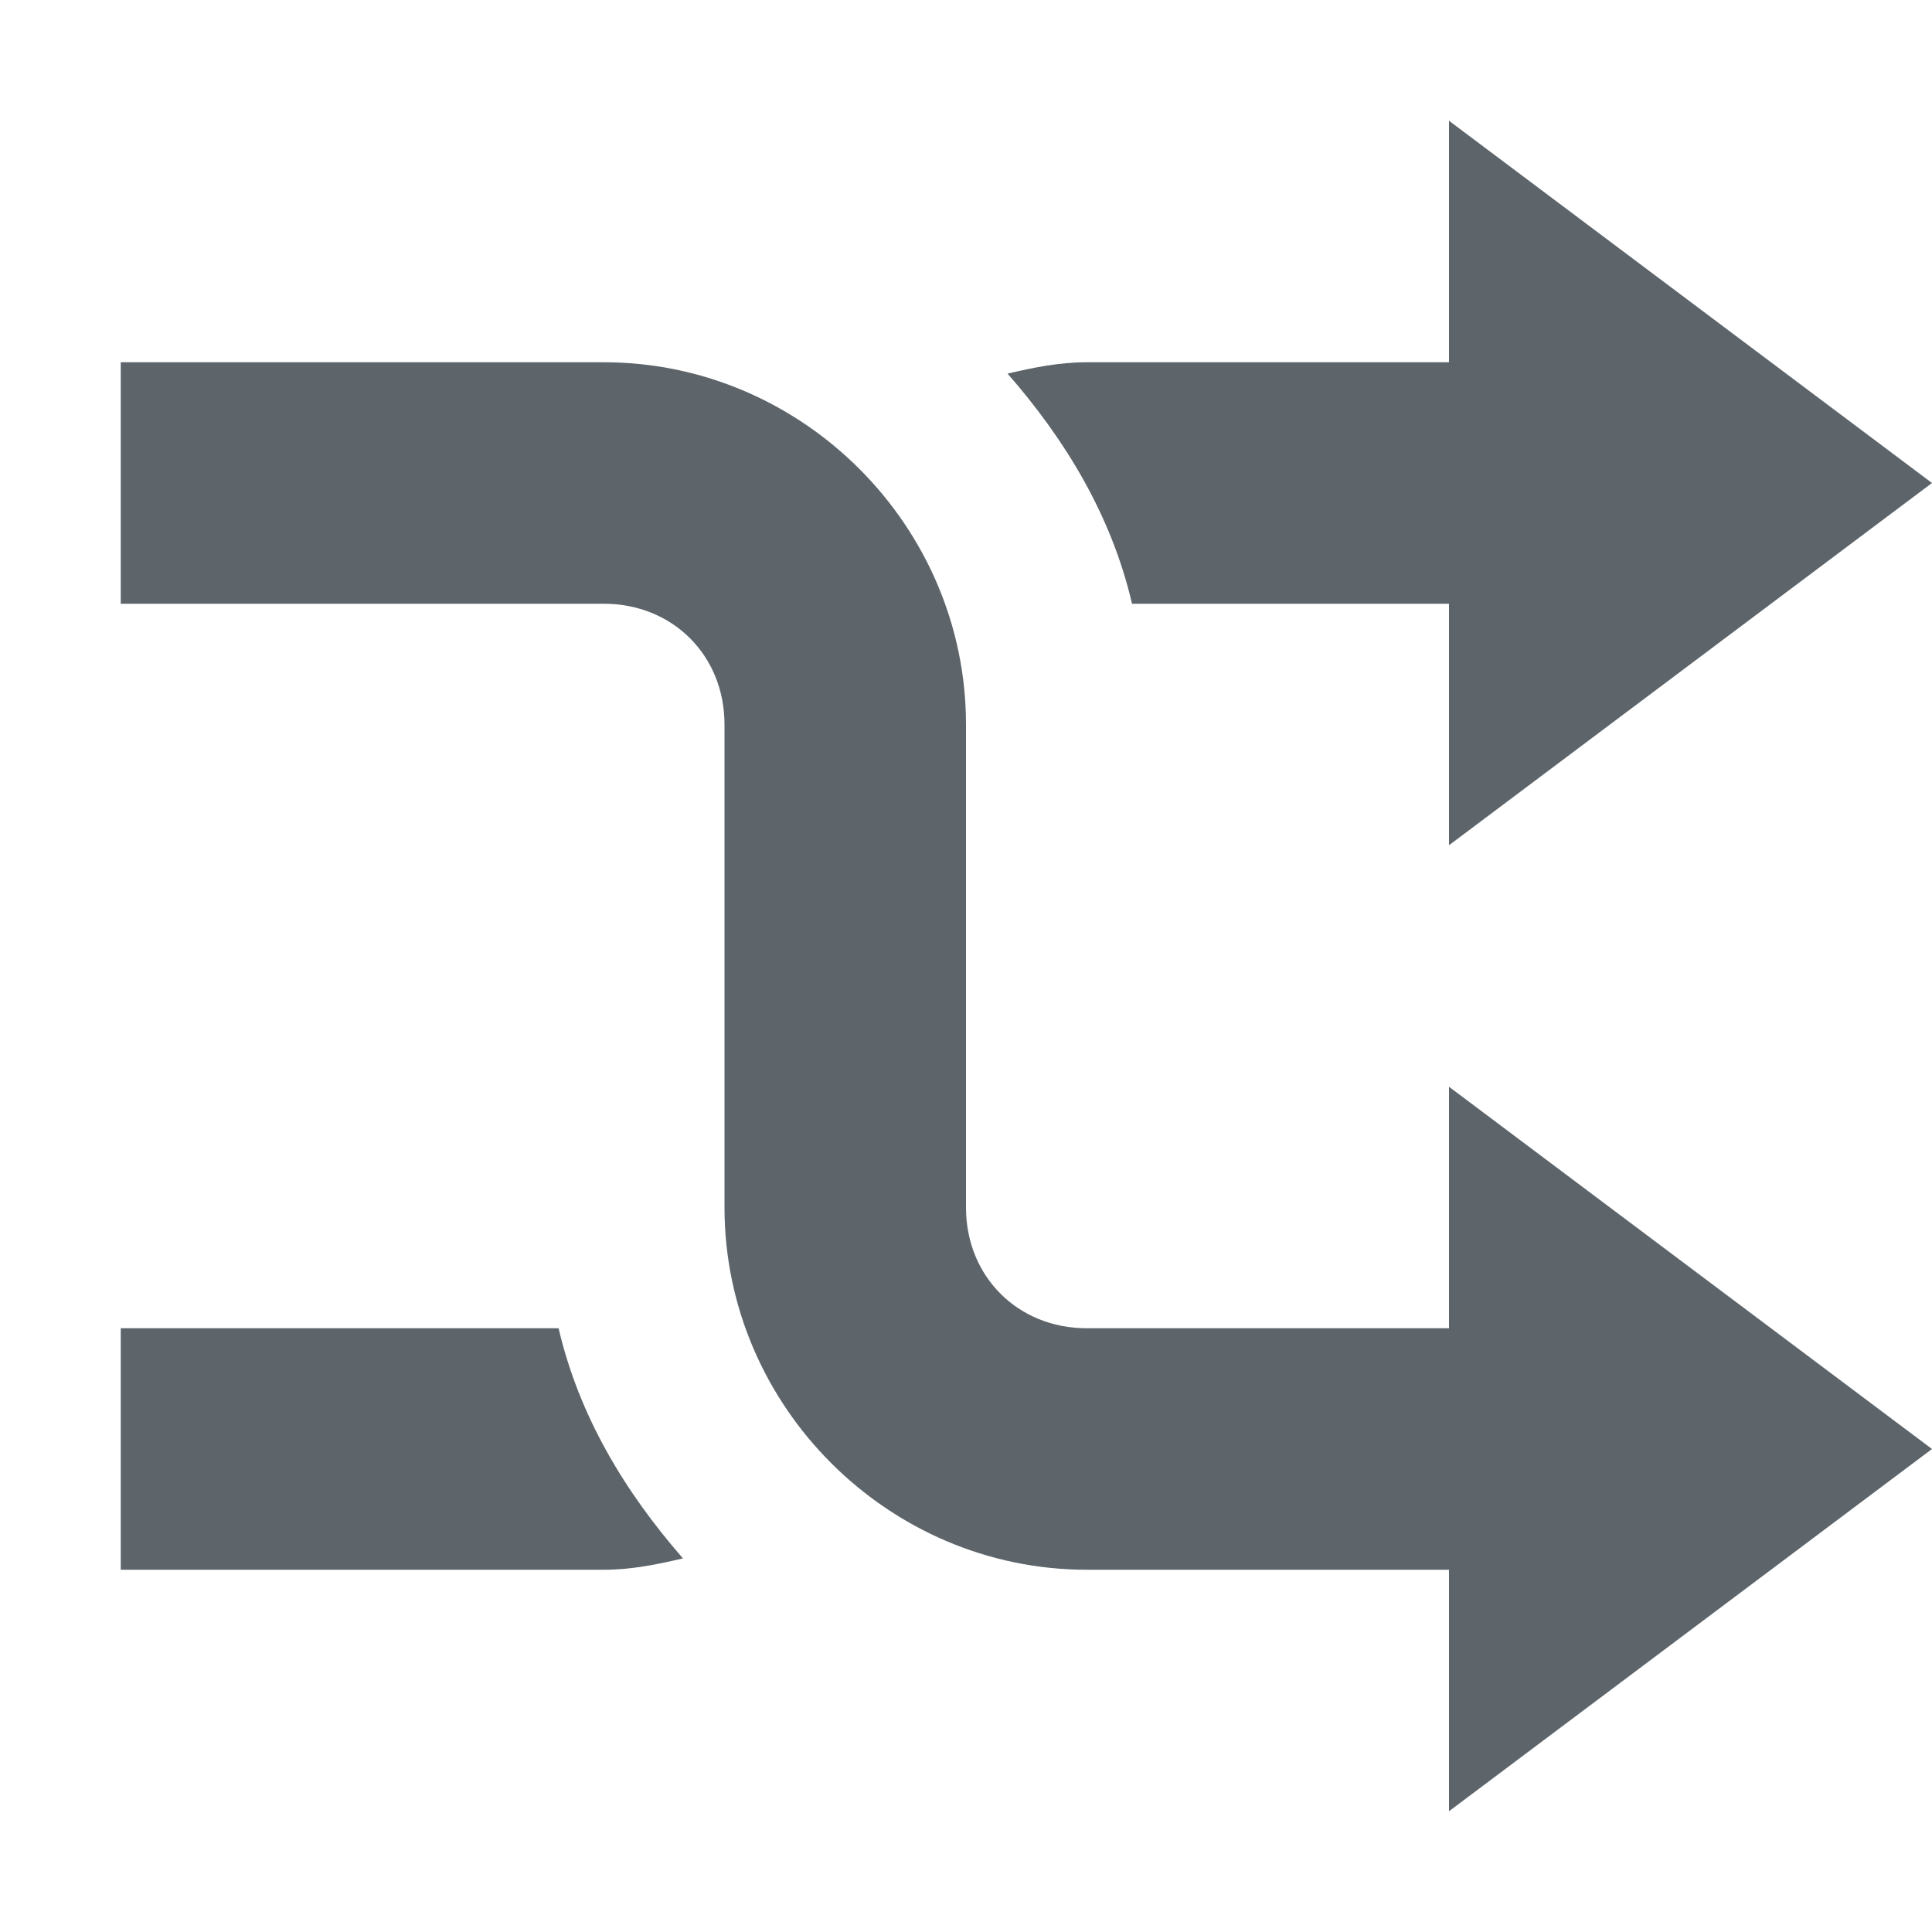
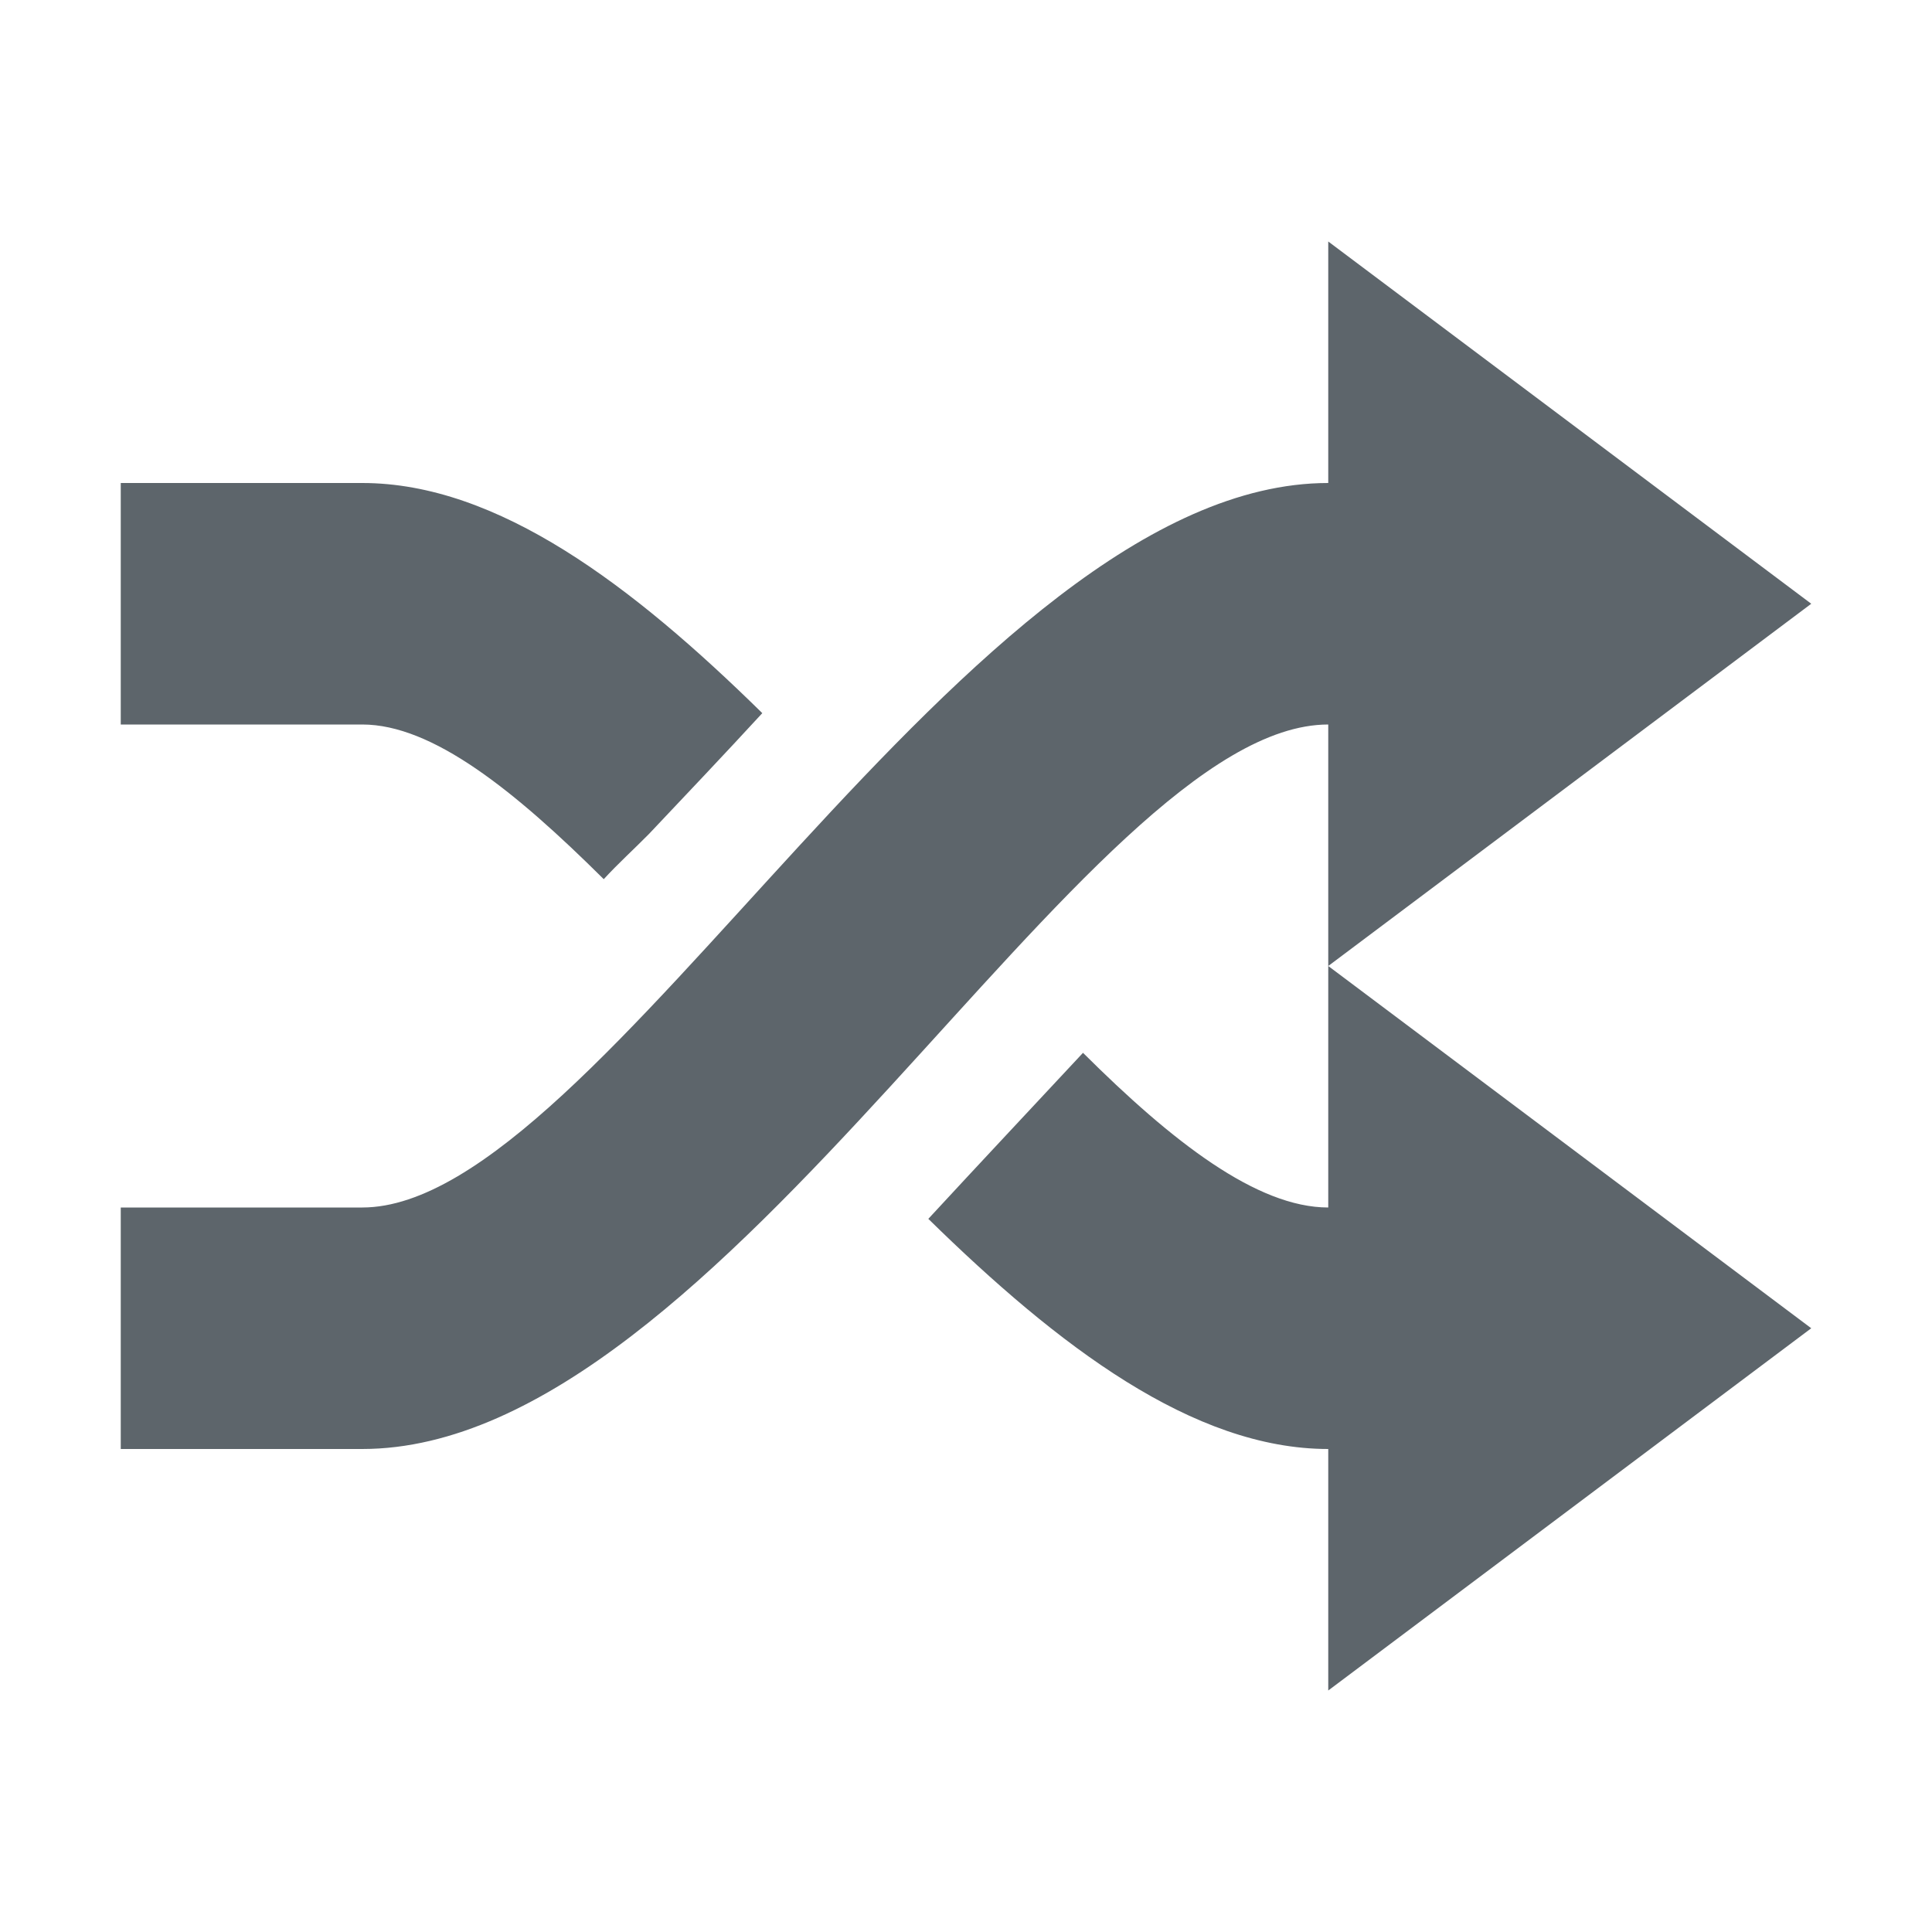
- <svg xmlns="http://www.w3.org/2000/svg" width="16" height="16" enable-background="new">
-   <defs>
-     <filter id="a" color-interpolation-filters="sRGB">
-       <feBlend mode="darken" in2="BackgroundImage" />
-     </filter>
-   </defs>
-   <g fill="#5d656b">
-     <path style="text-indent:0;text-transform:none;block-progression:tb" d="M1 3v2h4c.572 0 1 .429 1 1v4c0 1.645 1.356 3 3 3h5v-2H9c-.571 0-1-.429-1-1V6c0-1.645-1.355-3-3-3z" color="#5d656b" />
-     <path style="text-indent:0;text-transform:none" d="M9 3c-.23 0-.44.044-.656.094.481.55.861 1.177 1.031 1.906H14V3H9zM1 13h4c.23 0 .441-.044.656-.094-.48-.55-.86-1.177-1.03-1.906H1z" color="#5d656b" />
-     <path d="M12 1v6l4-3zM12 9v6l4-3z" />
+ <svg xmlns="http://www.w3.org/2000/svg" height="16" width="16">
+   <g color="#bebebe" transform="translate(-353 151)">
+     <path d="M364-149v2c-2.98 0-6.024 6-8 6h-2v2h2c2.994 0 5.996-6 8-6v2l4-3zm-10 2v2h2c.582 0 1.262.548 2 1.281.12-.131.252-.25.375-.375.307-.325.628-.663.938-1-1.072-1.054-2.19-1.906-3.313-1.906zm10 4v2c-.591 0-1.292-.545-2.031-1.281-.424.455-.857.916-1.281 1.375 1.075 1.054 2.194 1.906 3.312 1.906v2l4-3z" fill="#5d656b" overflow="visible" style="marker:none" />
  </g>
</svg>
